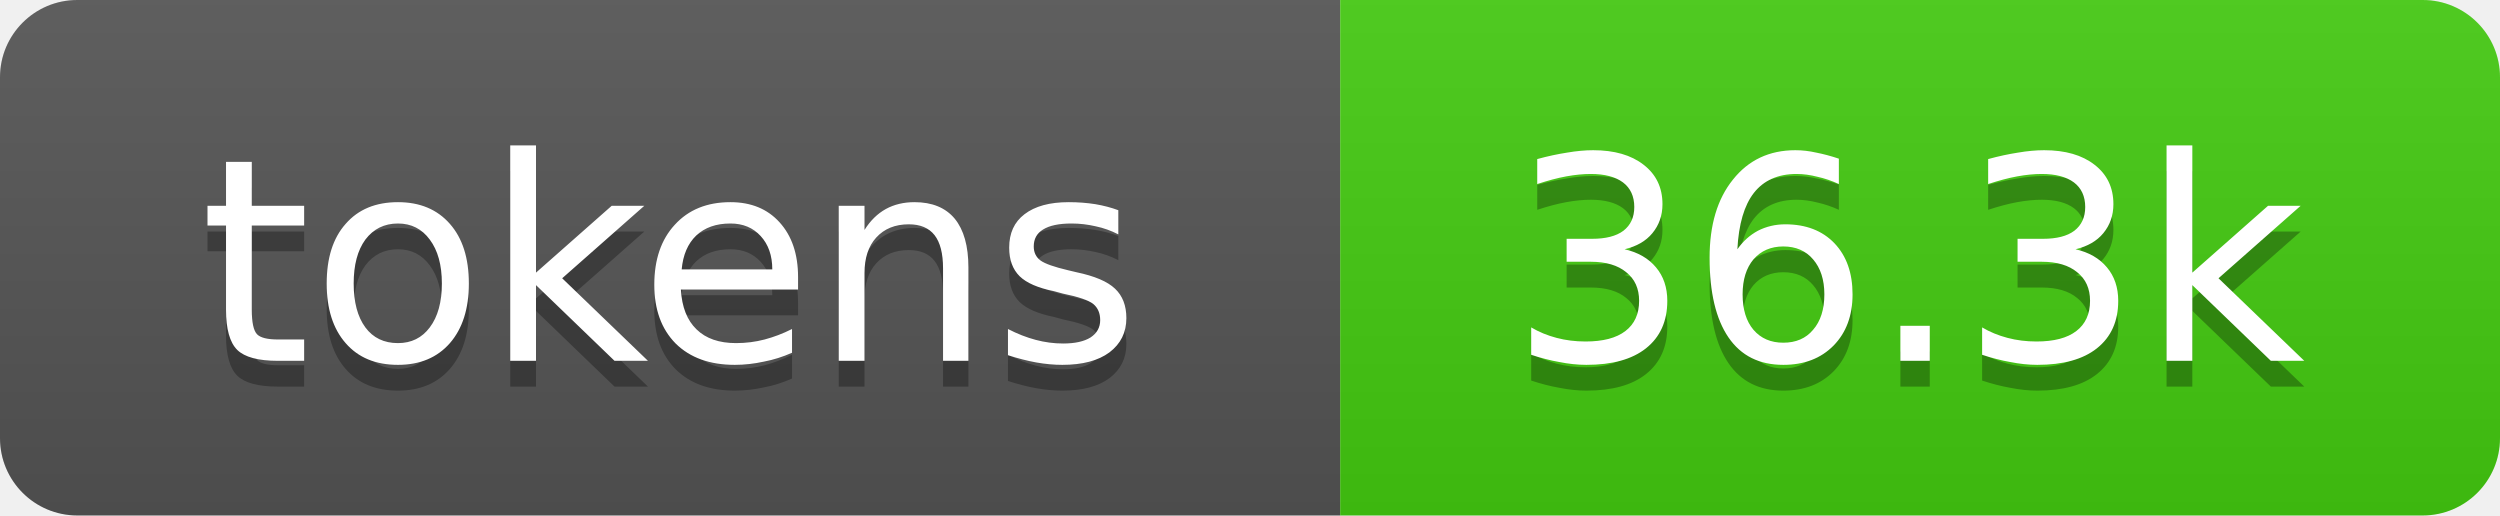
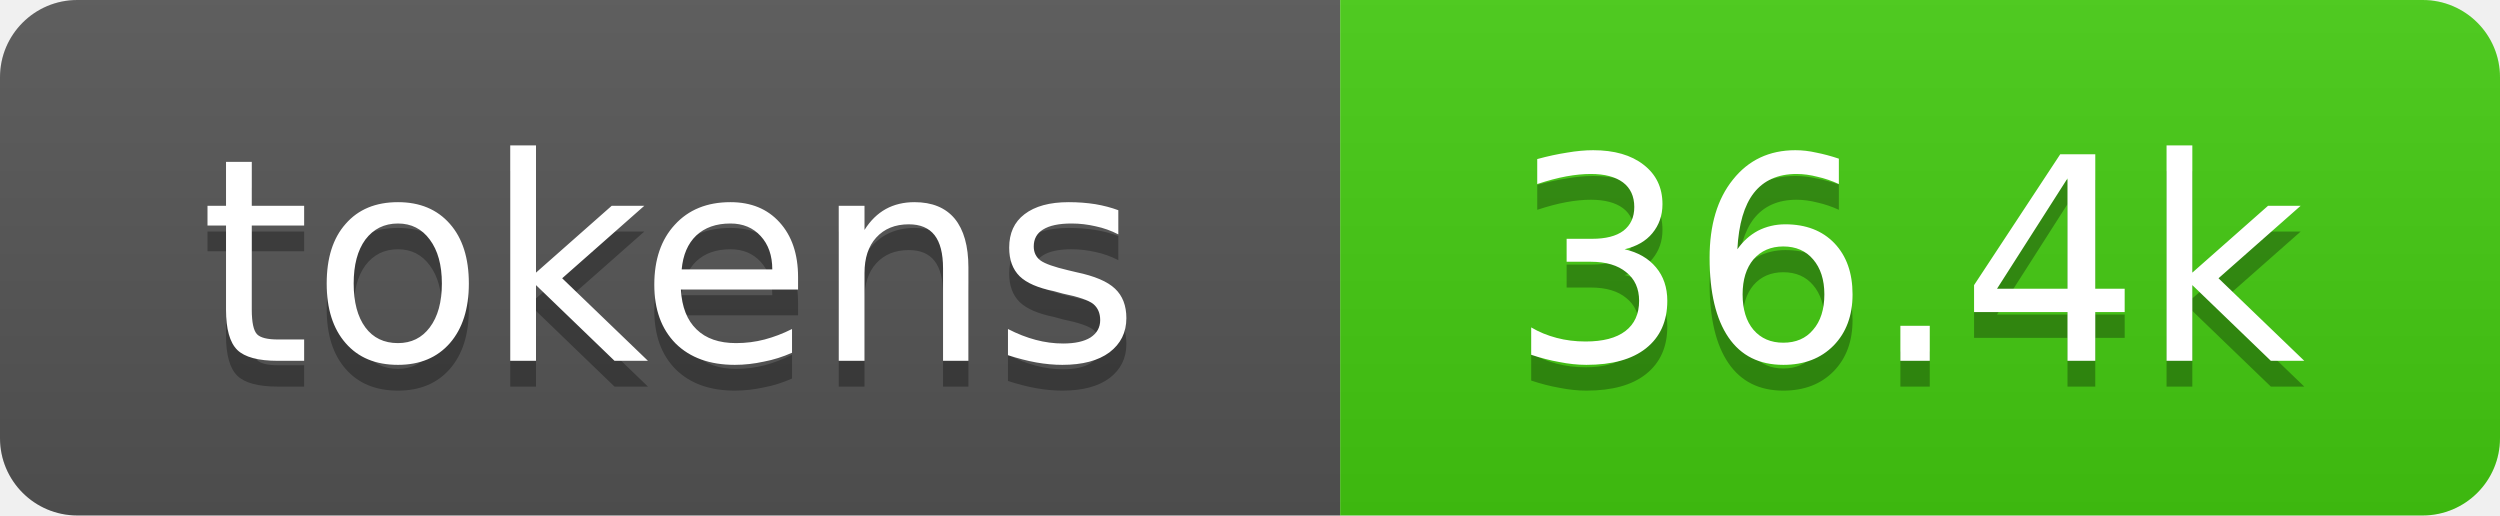
- <svg xmlns="http://www.w3.org/2000/svg" xmlns:xlink="http://www.w3.org/1999/xlink" width="97" height="20" role="img" aria-label="36.3k tokens, 18% of context window">
+ <svg xmlns="http://www.w3.org/2000/svg" xmlns:xlink="http://www.w3.org/1999/xlink" width="97" height="20" role="img" aria-label="36.4k tokens, 18% of context window">
  <linearGradient id="s" x2="0" y2="100%">
    <stop offset="0" stop-color="#bbb" stop-opacity=".1" />
    <stop offset="1" stop-opacity=".1" />
  </linearGradient>
  <clipPath id="r">
    <rect width="97" height="20" rx="3" fill="#fff" />
  </clipPath>
  <a xlink:href="https://github.com/qwibitai/nanoclaw/tree/main/repo-tokens">
    <g clip-path="url(#r)">
      <rect width="52" height="20" fill="#555" />
      <rect x="52" width="45" height="20" fill="#4c1" />
      <rect width="97" height="20" fill="url(#s)" />
      <g fill="#fff" text-anchor="middle" font-family="Verdana,Geneva,DejaVu Sans,sans-serif" font-size="11">
        <text aria-hidden="true" x="26" y="15" fill="#010101" fill-opacity=".3">tokens</text>
        <text x="26" y="14">tokens</text>
-         <text aria-hidden="true" x="74" y="15" fill="#010101" fill-opacity=".3">36.3k</text>
-         <text x="74" y="14">36.3k</text>
+         <text aria-hidden="true" x="74" y="15" fill="#010101" fill-opacity=".3">36.4k</text>
+         <text x="74" y="14">36.4k</text>
      </g>
    </g>
  </a>
</svg>
